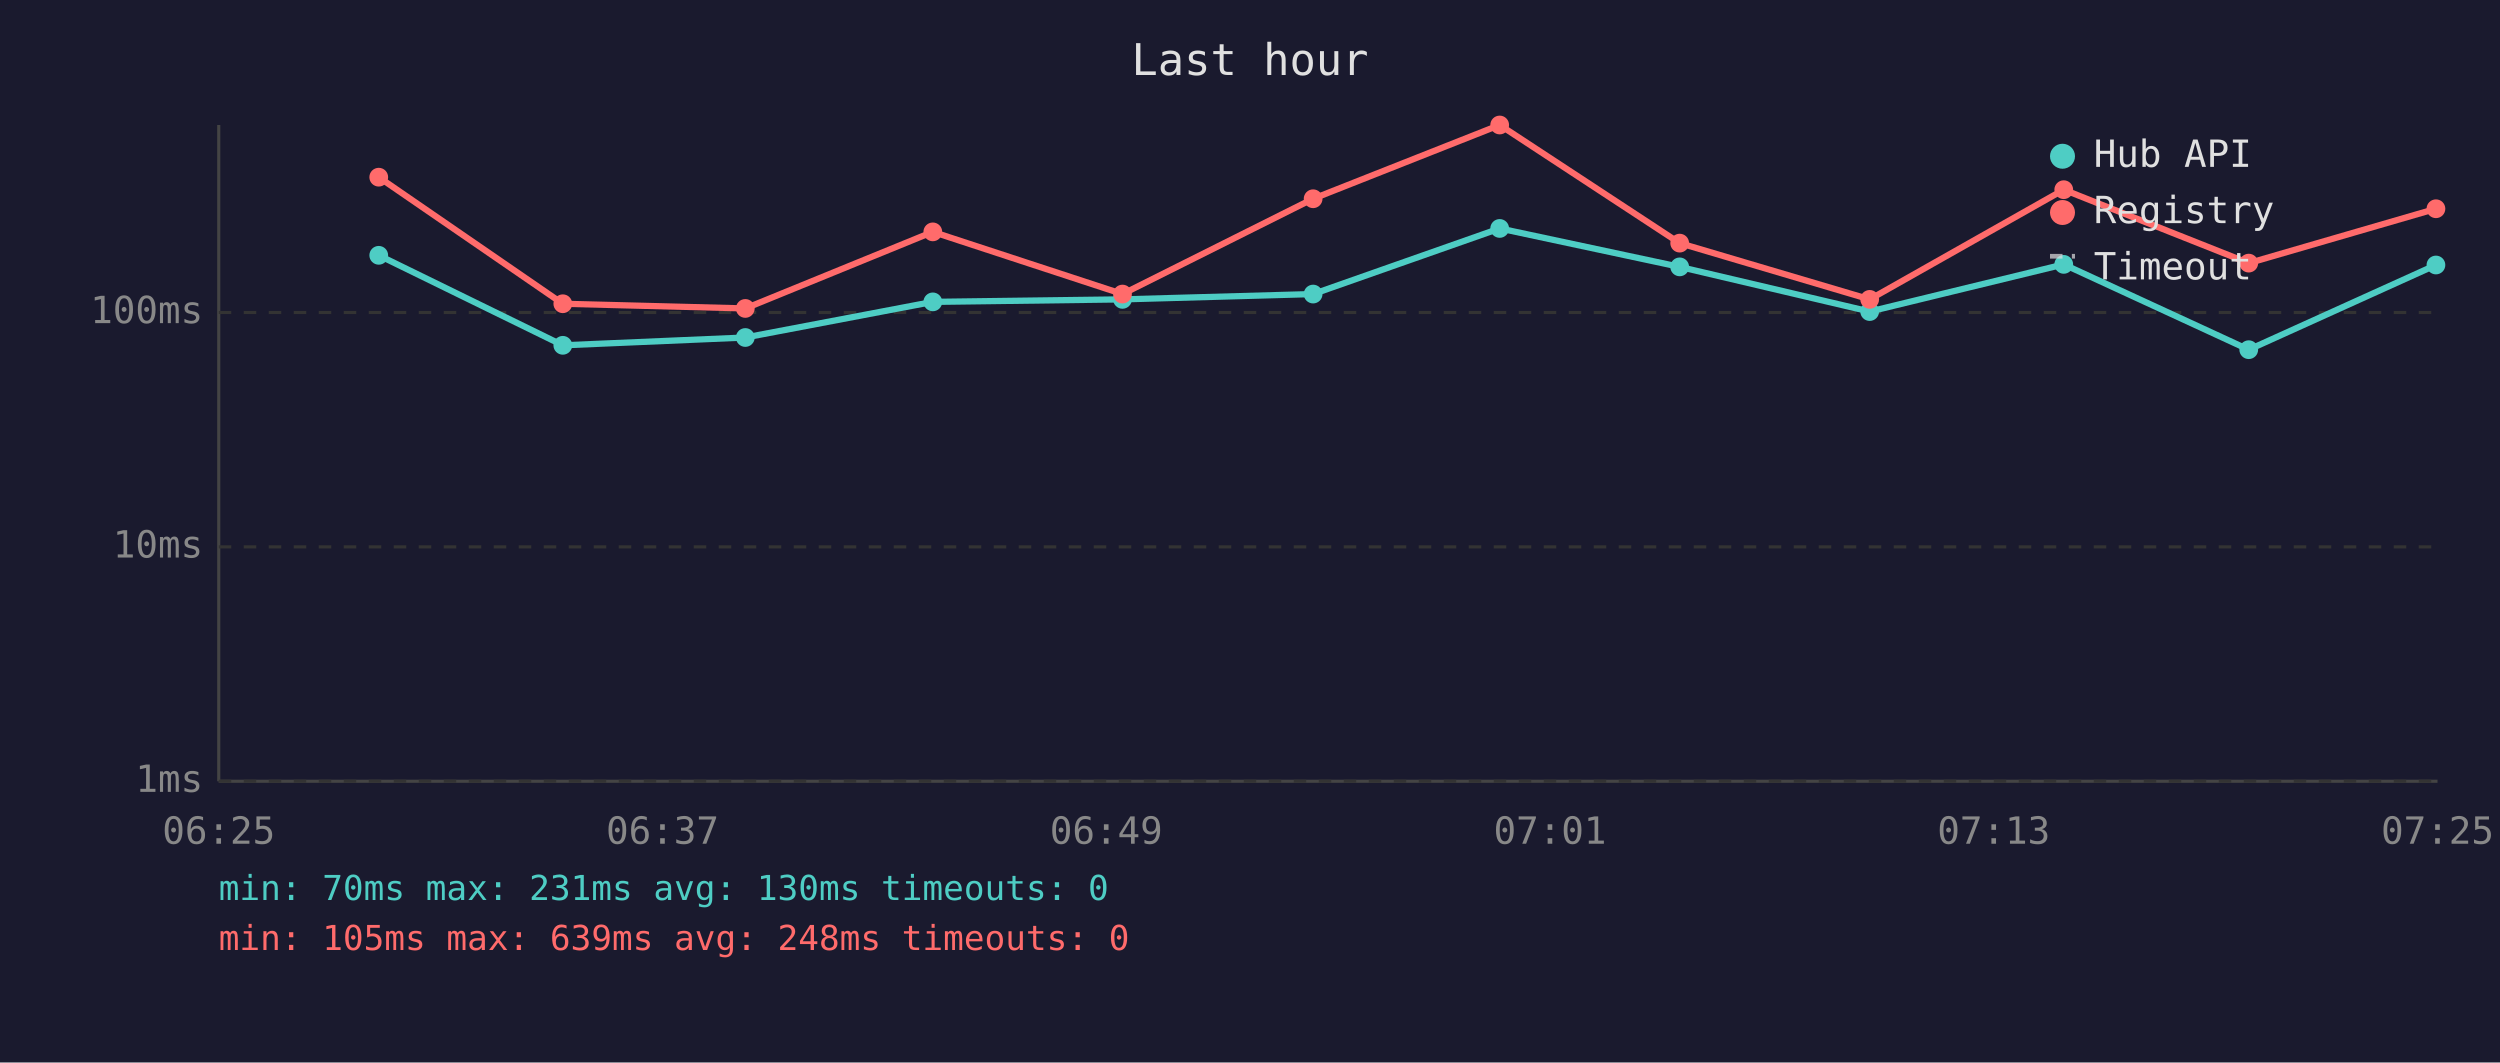
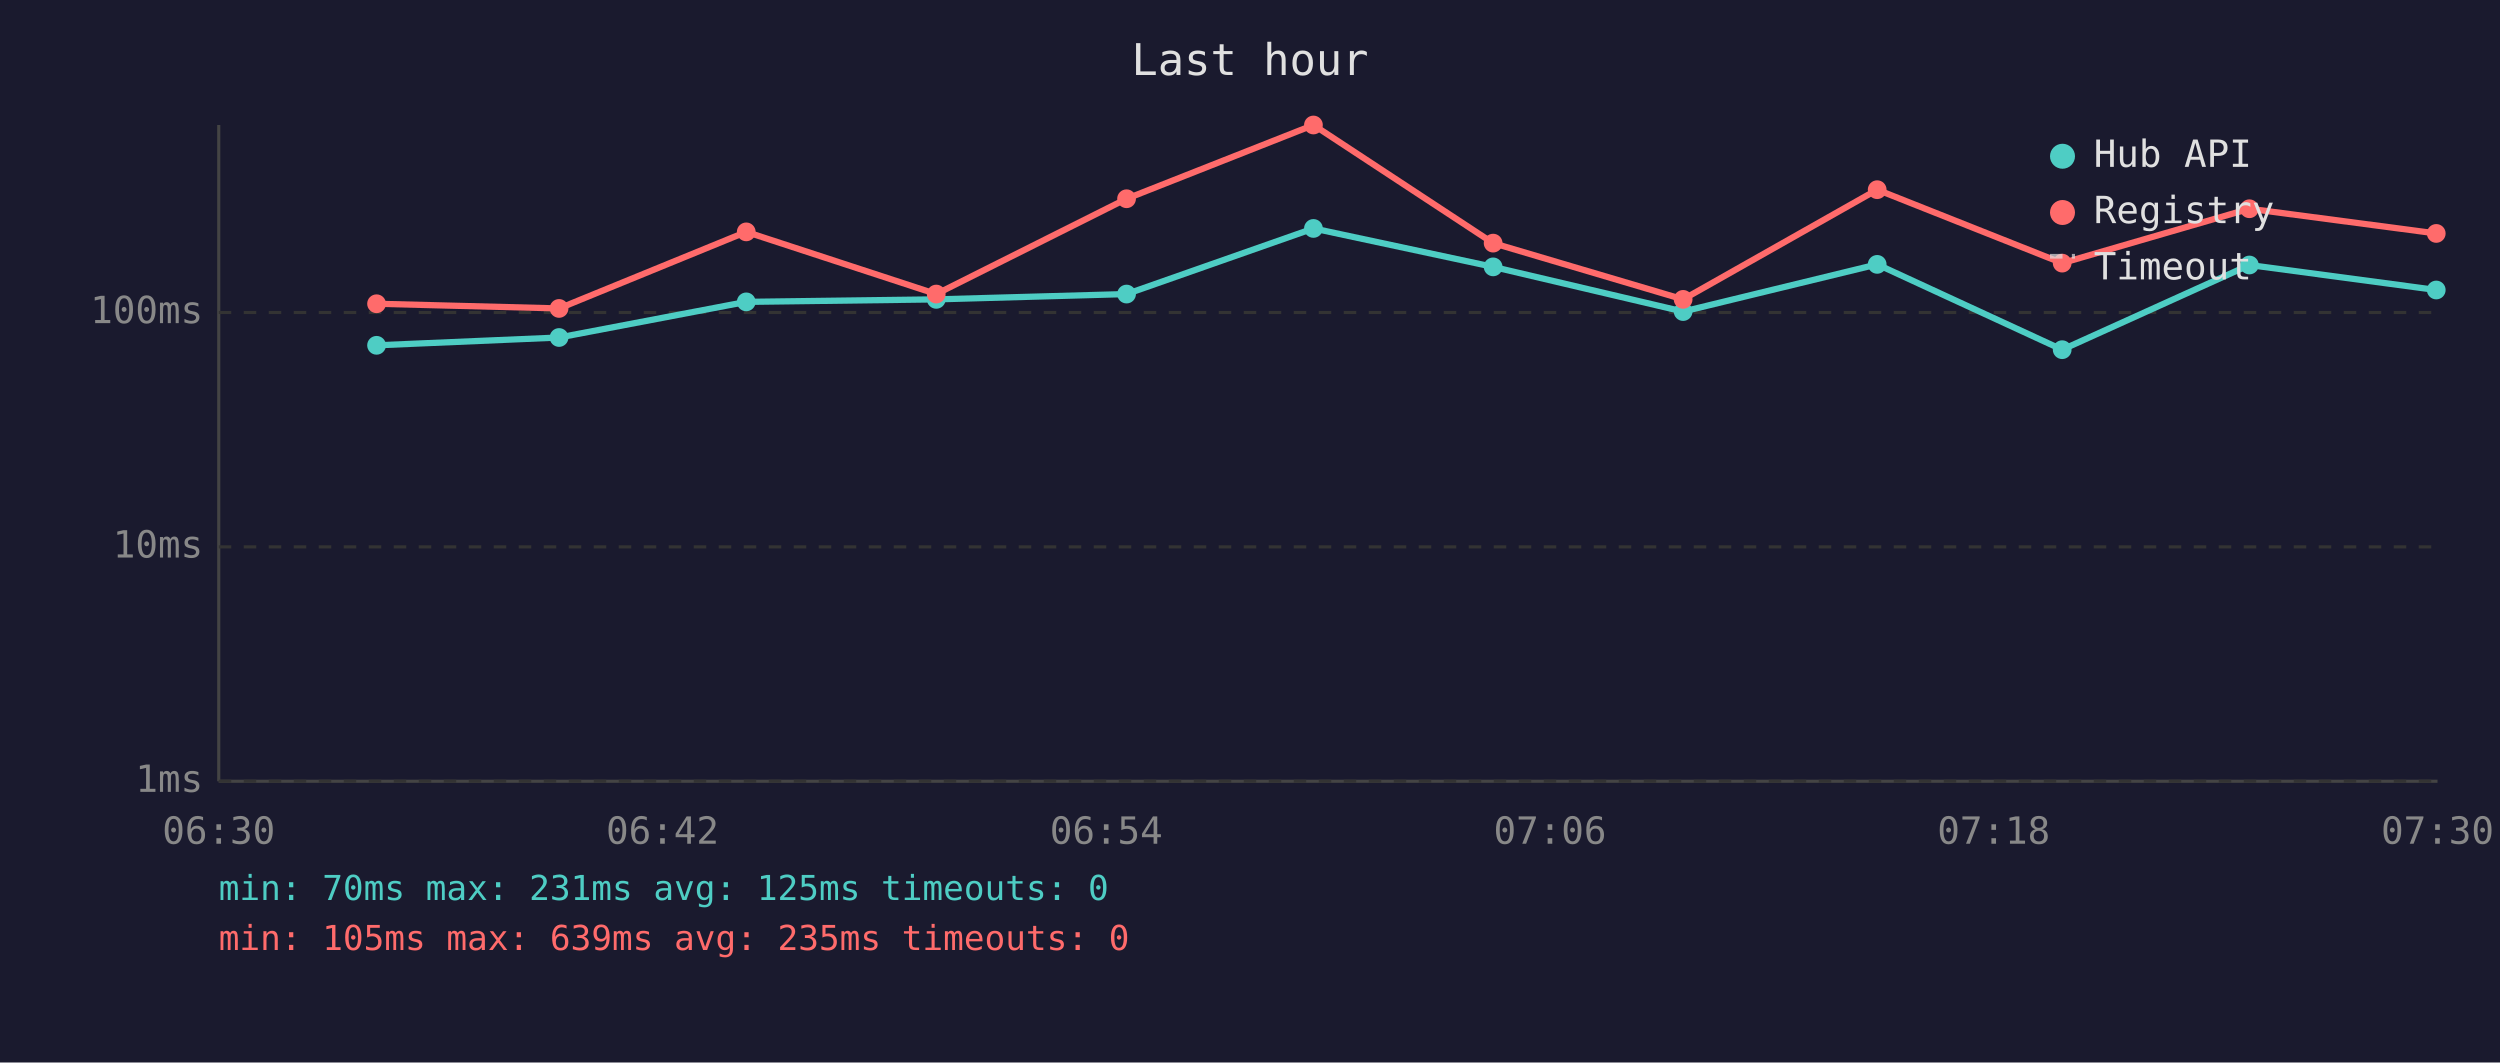
<svg xmlns="http://www.w3.org/2000/svg" viewBox="0 0 800 340" font-family="monospace" font-size="12">
  <rect width="800" height="340" fill="#1a1a2e" />
  <text x="400" y="24" fill="#e0e0e0" font-size="14" text-anchor="middle">Last hour</text>
  <line x1="70" y1="40" x2="70" y2="250" stroke="#444" stroke-width="1" />
  <line x1="70" y1="250" x2="780" y2="250" stroke="#444" stroke-width="1" />
  <line x1="70" y1="250" x2="780" y2="250" stroke="#333" stroke-width="1" stroke-dasharray="4" />
  <text x="65" y="250" fill="#888" text-anchor="end" dominant-baseline="middle">1ms</text>
  <line x1="70" y1="175" x2="780" y2="175" stroke="#333" stroke-width="1" stroke-dasharray="4" />
  <text x="65" y="175" fill="#888" text-anchor="end" dominant-baseline="middle">10ms</text>
  <line x1="70" y1="100" x2="780" y2="100" stroke="#333" stroke-width="1" stroke-dasharray="4" />
  <text x="65" y="100" fill="#888" text-anchor="end" dominant-baseline="middle">100ms</text>
-   <text x="70" y="270" fill="#888" text-anchor="middle">06:25</text>
-   <text x="212" y="270" fill="#888" text-anchor="middle">06:37</text>
-   <text x="354" y="270" fill="#888" text-anchor="middle">06:49</text>
-   <text x="496" y="270" fill="#888" text-anchor="middle">07:01</text>
-   <text x="638" y="270" fill="#888" text-anchor="middle">07:13</text>
-   <text x="780" y="270" fill="#888" text-anchor="middle">07:25</text>
-   <polyline points="121.2,81.7 180.1,110.5 238.5,108.0 298.5,96.6 359.2,95.8 420.2,94.1 479.9,73.1 537.5,85.4 598.3,99.7 660.4,84.6 719.6,111.9 779.5,84.8" fill="none" stroke="#4ecdc4" stroke-width="2" opacity="1" />
-   <circle cx="121.2" cy="81.7" r="3" fill="#4ecdc4" />
-   <circle cx="180.1" cy="110.5" r="3" fill="#4ecdc4" />
-   <circle cx="238.5" cy="108.0" r="3" fill="#4ecdc4" />
-   <circle cx="298.5" cy="96.6" r="3" fill="#4ecdc4" />
-   <circle cx="359.2" cy="95.8" r="3" fill="#4ecdc4" />
-   <circle cx="420.2" cy="94.1" r="3" fill="#4ecdc4" />
-   <circle cx="479.9" cy="73.1" r="3" fill="#4ecdc4" />
-   <circle cx="537.5" cy="85.4" r="3" fill="#4ecdc4" />
-   <circle cx="598.3" cy="99.7" r="3" fill="#4ecdc4" />
-   <circle cx="660.4" cy="84.6" r="3" fill="#4ecdc4" />
-   <circle cx="719.6" cy="111.9" r="3" fill="#4ecdc4" />
-   <circle cx="779.5" cy="84.8" r="3" fill="#4ecdc4" />
-   <polyline points="121.2,56.7 180.1,97.2 238.5,98.7 298.5,74.2 359.2,94.1 420.2,63.6 479.9,40.0 537.5,77.8 598.3,95.8 660.4,60.7 719.6,84.2 779.5,66.8" fill="none" stroke="#ff6b6b" stroke-width="2" opacity="1" />
-   <circle cx="121.2" cy="56.7" r="3" fill="#ff6b6b" />
-   <circle cx="180.1" cy="97.2" r="3" fill="#ff6b6b" />
-   <circle cx="238.5" cy="98.7" r="3" fill="#ff6b6b" />
-   <circle cx="298.5" cy="74.2" r="3" fill="#ff6b6b" />
-   <circle cx="359.2" cy="94.1" r="3" fill="#ff6b6b" />
-   <circle cx="420.2" cy="63.6" r="3" fill="#ff6b6b" />
-   <circle cx="479.9" cy="40.0" r="3" fill="#ff6b6b" />
-   <circle cx="537.5" cy="77.8" r="3" fill="#ff6b6b" />
-   <circle cx="598.3" cy="95.8" r="3" fill="#ff6b6b" />
-   <circle cx="660.4" cy="60.7" r="3" fill="#ff6b6b" />
-   <circle cx="719.6" cy="84.2" r="3" fill="#ff6b6b" />
-   <circle cx="779.5" cy="66.8" r="3" fill="#ff6b6b" />
+   <text x="70" y="270" fill="#888" text-anchor="middle">06:30</text>
+   <text x="212" y="270" fill="#888" text-anchor="middle">06:42</text>
+   <text x="354" y="270" fill="#888" text-anchor="middle">06:54</text>
+   <text x="496" y="270" fill="#888" text-anchor="middle">07:06</text>
+   <text x="638" y="270" fill="#888" text-anchor="middle">07:18</text>
+   <text x="780" y="270" fill="#888" text-anchor="middle">07:30</text>
+   <polyline points="120.5,110.5 178.9,108.0 238.8,96.6 299.6,95.8 360.5,94.1 420.3,73.1 477.8,85.4 538.6,99.7 600.7,84.6 659.9,111.9 719.8,84.8 779.6,92.8" fill="none" stroke="#4ecdc4" stroke-width="2" opacity="1" />
+   <circle cx="120.5" cy="110.5" r="3" fill="#4ecdc4" />
+   <circle cx="178.9" cy="108.0" r="3" fill="#4ecdc4" />
+   <circle cx="238.8" cy="96.6" r="3" fill="#4ecdc4" />
+   <circle cx="299.6" cy="95.8" r="3" fill="#4ecdc4" />
+   <circle cx="360.5" cy="94.1" r="3" fill="#4ecdc4" />
+   <circle cx="420.3" cy="73.1" r="3" fill="#4ecdc4" />
+   <circle cx="477.8" cy="85.4" r="3" fill="#4ecdc4" />
+   <circle cx="538.6" cy="99.7" r="3" fill="#4ecdc4" />
+   <circle cx="600.7" cy="84.6" r="3" fill="#4ecdc4" />
+   <circle cx="659.9" cy="111.9" r="3" fill="#4ecdc4" />
+   <circle cx="719.8" cy="84.8" r="3" fill="#4ecdc4" />
+   <circle cx="779.6" cy="92.8" r="3" fill="#4ecdc4" />
+   <polyline points="120.5,97.2 178.9,98.7 238.8,74.2 299.6,94.1 360.5,63.6 420.3,40.0 477.8,77.8 538.6,95.8 600.7,60.7 659.9,84.2 719.8,66.8 779.6,74.7" fill="none" stroke="#ff6b6b" stroke-width="2" opacity="1" />
+   <circle cx="120.5" cy="97.2" r="3" fill="#ff6b6b" />
+   <circle cx="178.9" cy="98.7" r="3" fill="#ff6b6b" />
+   <circle cx="238.8" cy="74.2" r="3" fill="#ff6b6b" />
+   <circle cx="299.6" cy="94.1" r="3" fill="#ff6b6b" />
+   <circle cx="360.5" cy="63.6" r="3" fill="#ff6b6b" />
+   <circle cx="420.3" cy="40.0" r="3" fill="#ff6b6b" />
+   <circle cx="477.8" cy="77.8" r="3" fill="#ff6b6b" />
+   <circle cx="538.6" cy="95.8" r="3" fill="#ff6b6b" />
+   <circle cx="600.7" cy="60.7" r="3" fill="#ff6b6b" />
+   <circle cx="659.9" cy="84.2" r="3" fill="#ff6b6b" />
+   <circle cx="719.8" cy="66.8" r="3" fill="#ff6b6b" />
+   <circle cx="779.6" cy="74.7" r="3" fill="#ff6b6b" />
  <circle cx="660" cy="50" r="4" fill="#4ecdc4" />
  <text x="670" y="50" fill="#e0e0e0" dominant-baseline="middle">Hub API</text>
  <circle cx="660" cy="68" r="4" fill="#ff6b6b" />
  <text x="670" y="68" fill="#e0e0e0" dominant-baseline="middle">Registry</text>
  <line x1="656" y1="82" x2="664" y2="82" stroke="#e0e0e0" stroke-width="1.5" stroke-dasharray="4,3" opacity="0.7" />
  <text x="670" y="86" fill="#e0e0e0" dominant-baseline="middle">Timeout</text>
-   <text x="70" y="288" fill="#4ecdc4" font-size="11">min: 70ms  max: 231ms  avg: 130ms  timeouts: 0</text>
-   <text x="70" y="304" fill="#ff6b6b" font-size="11">min: 105ms  max: 639ms  avg: 248ms  timeouts: 0</text>
+   <text x="70" y="288" fill="#4ecdc4" font-size="11">min: 70ms  max: 231ms  avg: 125ms  timeouts: 0</text>
+   <text x="70" y="304" fill="#ff6b6b" font-size="11">min: 105ms  max: 639ms  avg: 235ms  timeouts: 0</text>
</svg>
